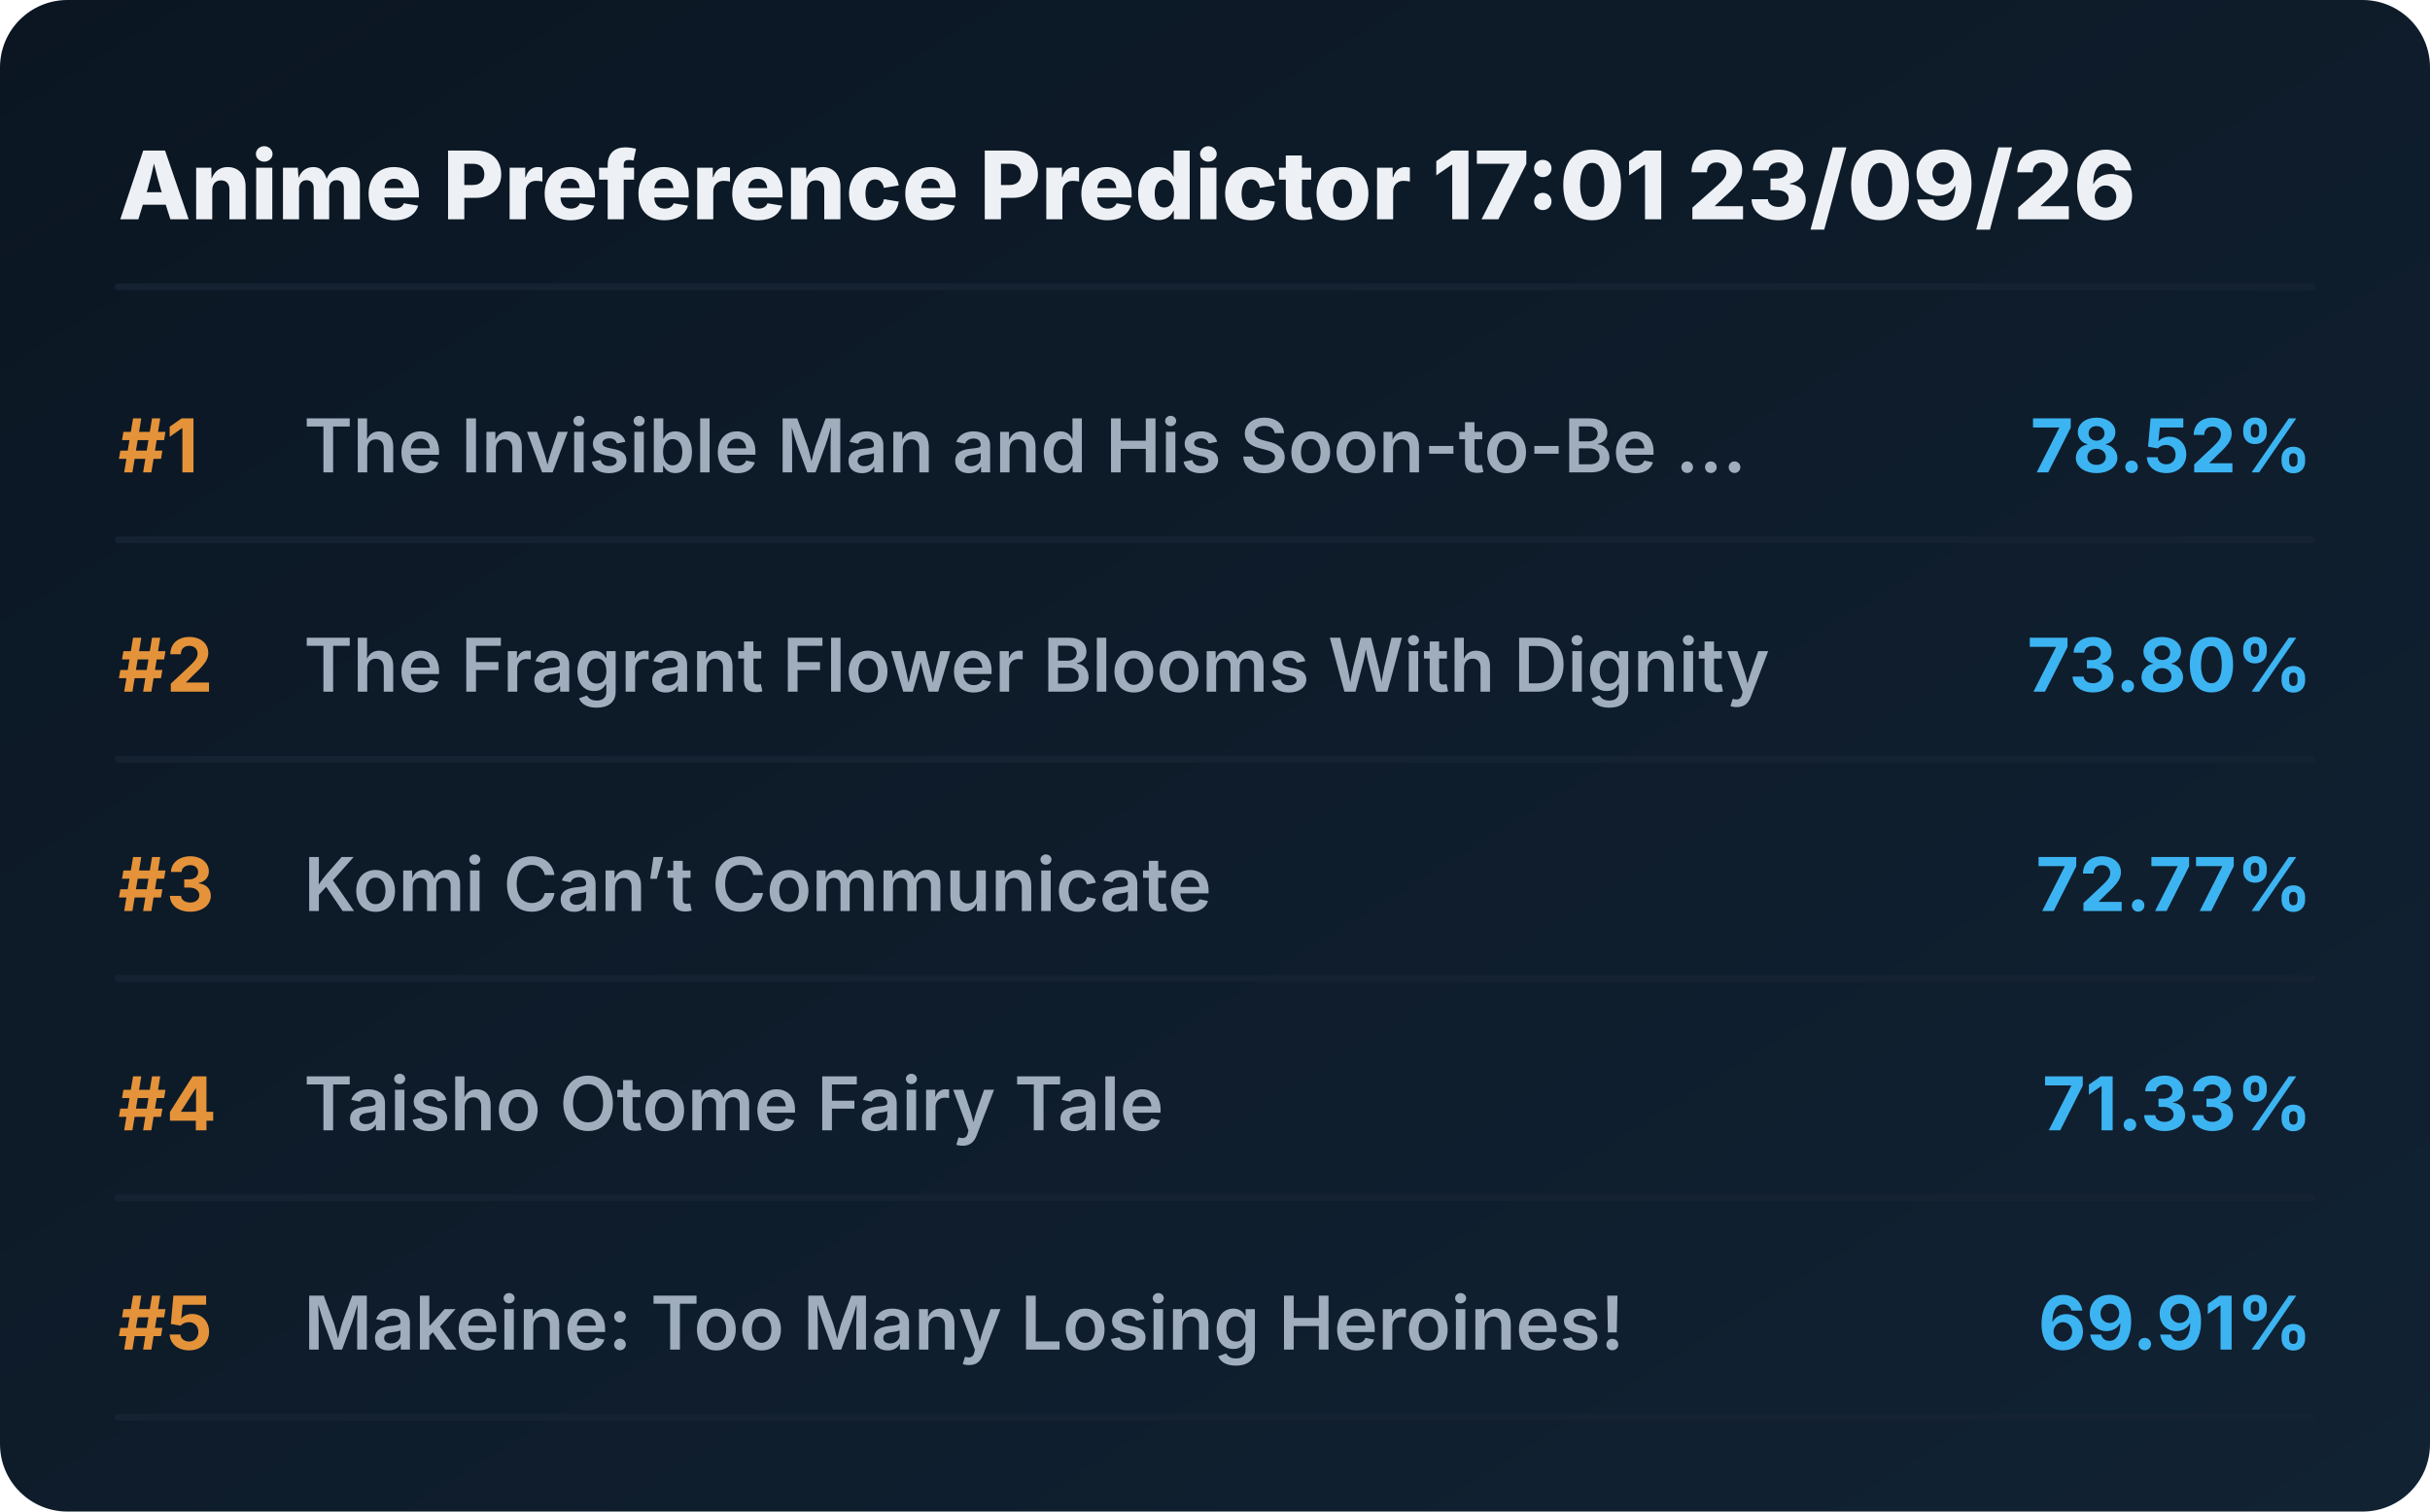
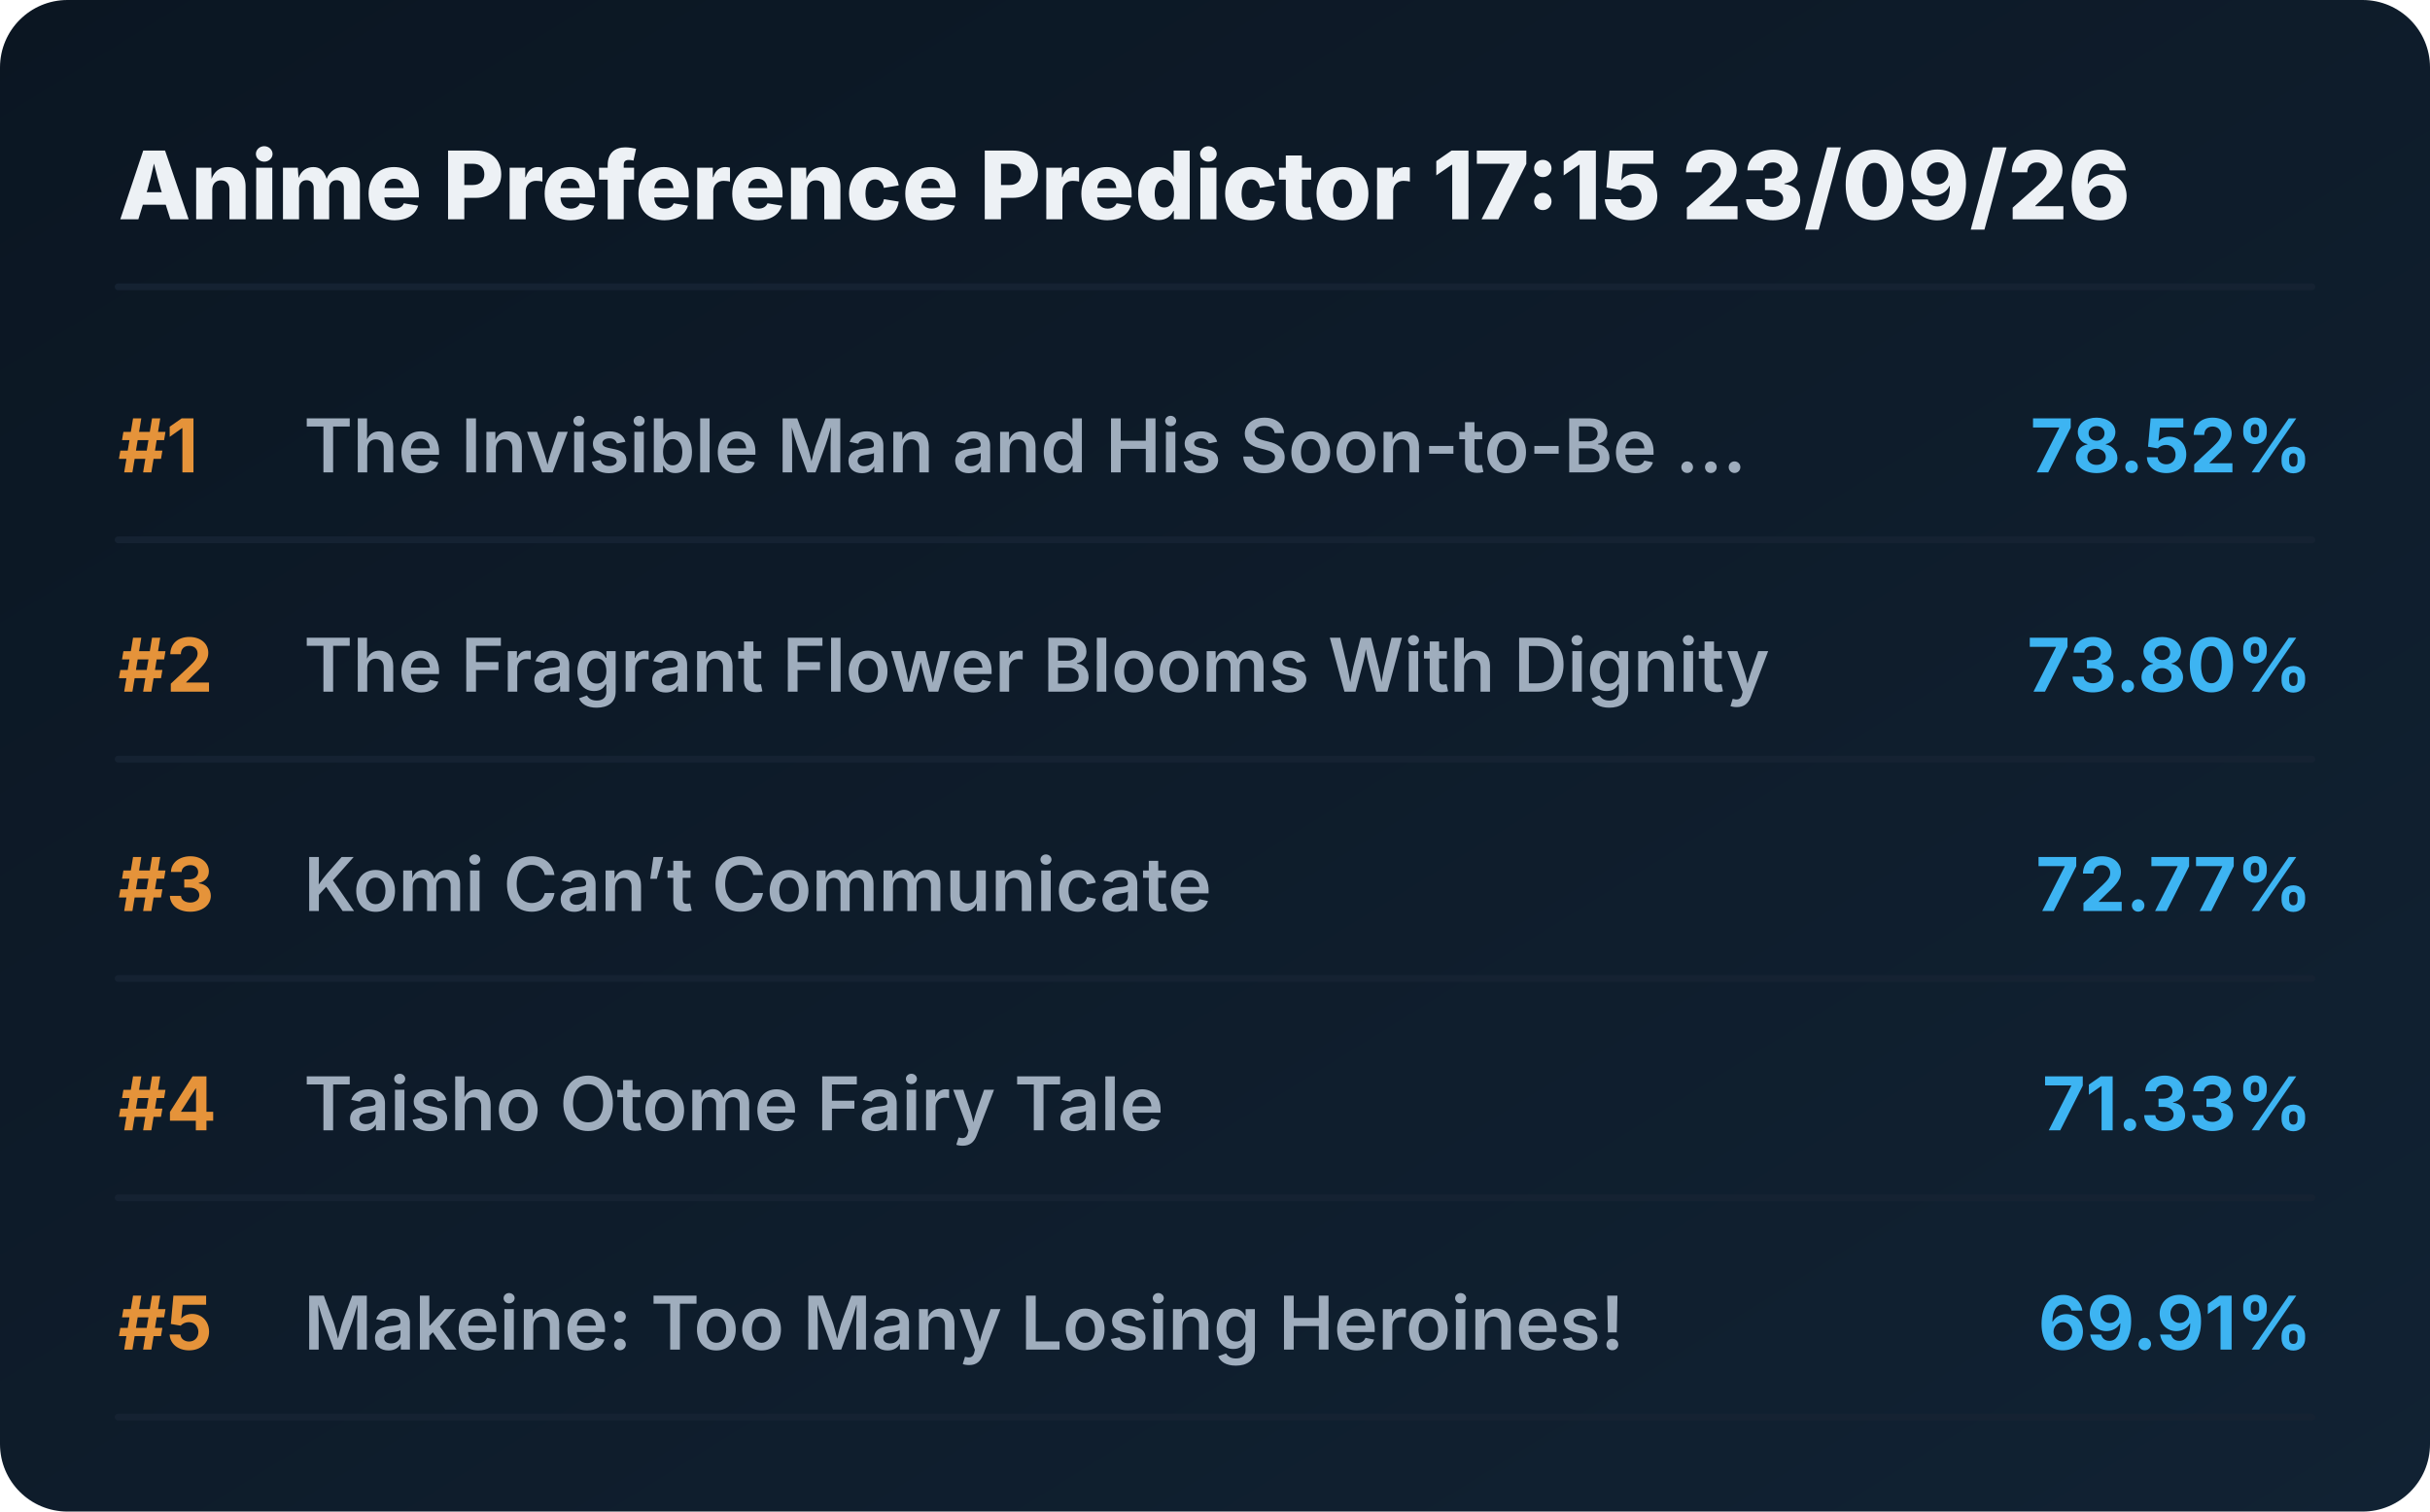
<svg xmlns="http://www.w3.org/2000/svg" viewBox="0 0 720 448" preserveAspectRatio="xMidYMid meet" style="width: 100%; height: auto; max-width: 720px;">
  <defs>
    <linearGradient id="boxGrad" x1="0%" y1="0%" x2="100%" y2="100%">
      <stop offset="0%" stop-color="#0b1622" />
      <stop offset="100%" stop-color="#112233" />
    </linearGradient>
    <clipPath id="titleClip">
      <rect x="90" y="0" width="510" height="100%" />
    </clipPath>
  </defs>
  <style>
    .bg { fill: url(#boxGrad); rx: 20px; }
    .header { font-family: 'Overpass', 'Inter', system-ui, sans-serif; font-weight: 800; font-size: 28px; fill: #edf1f5; }
    .rank { font-family: 'Overpass', 'Inter', system-ui, sans-serif; font-weight: 700; font-size: 22px; fill: #e5933a; }
    .title { font-family: 'Overpass', 'Inter', system-ui, sans-serif; font-weight: 600; font-size: 22px; fill: #9fadbd; }
    .score { font-family: 'Overpass', 'Inter', system-ui, sans-serif; font-weight: 700; font-size: 22px; fill: #3db4f2; }
    .line { stroke: #152232; stroke-width: 2; stroke-linecap: round; }
  </style>
  <rect class="bg" width="720" height="448" />
-   <text x="35" y="65" class="header">Anime Preference Predictor 17:01 23/09/26</text>
+   <text x="35" y="65" class="header">Anime Preference Predictor 17:15 23/09/26</text>
  <line x1="35" y1="85" x2="685" y2="85" class="line" />
  <g transform="translate(0, 0)">
    <text x="35" y="140" class="rank">#1</text>
    <text x="90" y="140" class="title">The Invisible Man and His Soon-to-Be ...</text>
    <text x="685" y="140" class="score" text-anchor="end">78.52%</text>
    <line x1="35" y1="160" x2="685" y2="160" class="line" />
  </g>
  <g transform="translate(0, 65)">
    <text x="35" y="140" class="rank">#2</text>
    <text x="90" y="140" class="title">The Fragrant Flower Blooms With Dignity</text>
    <text x="685" y="140" class="score" text-anchor="end">73.80%</text>
    <line x1="35" y1="160" x2="685" y2="160" class="line" />
  </g>
  <g transform="translate(0, 130)">
    <text x="35" y="140" class="rank">#3</text>
    <text x="90" y="140" class="title">Komi Can’t Communicate</text>
    <text x="685" y="140" class="score" text-anchor="end">72.77%</text>
    <line x1="35" y1="160" x2="685" y2="160" class="line" />
  </g>
  <g transform="translate(0, 195)">
    <text x="35" y="140" class="rank">#4</text>
    <text x="90" y="140" class="title">Taisho Otome Fairy Tale</text>
    <text x="685" y="140" class="score" text-anchor="end">71.33%</text>
    <line x1="35" y1="160" x2="685" y2="160" class="line" />
  </g>
  <g transform="translate(0, 260)">
    <text x="35" y="140" class="rank">#5</text>
    <text x="90" y="140" class="title">Makeine: Too Many Losing Heroines!</text>
    <text x="685" y="140" class="score" text-anchor="end">69.91%</text>
    <line x1="35" y1="160" x2="685" y2="160" class="line" />
  </g>
</svg>
